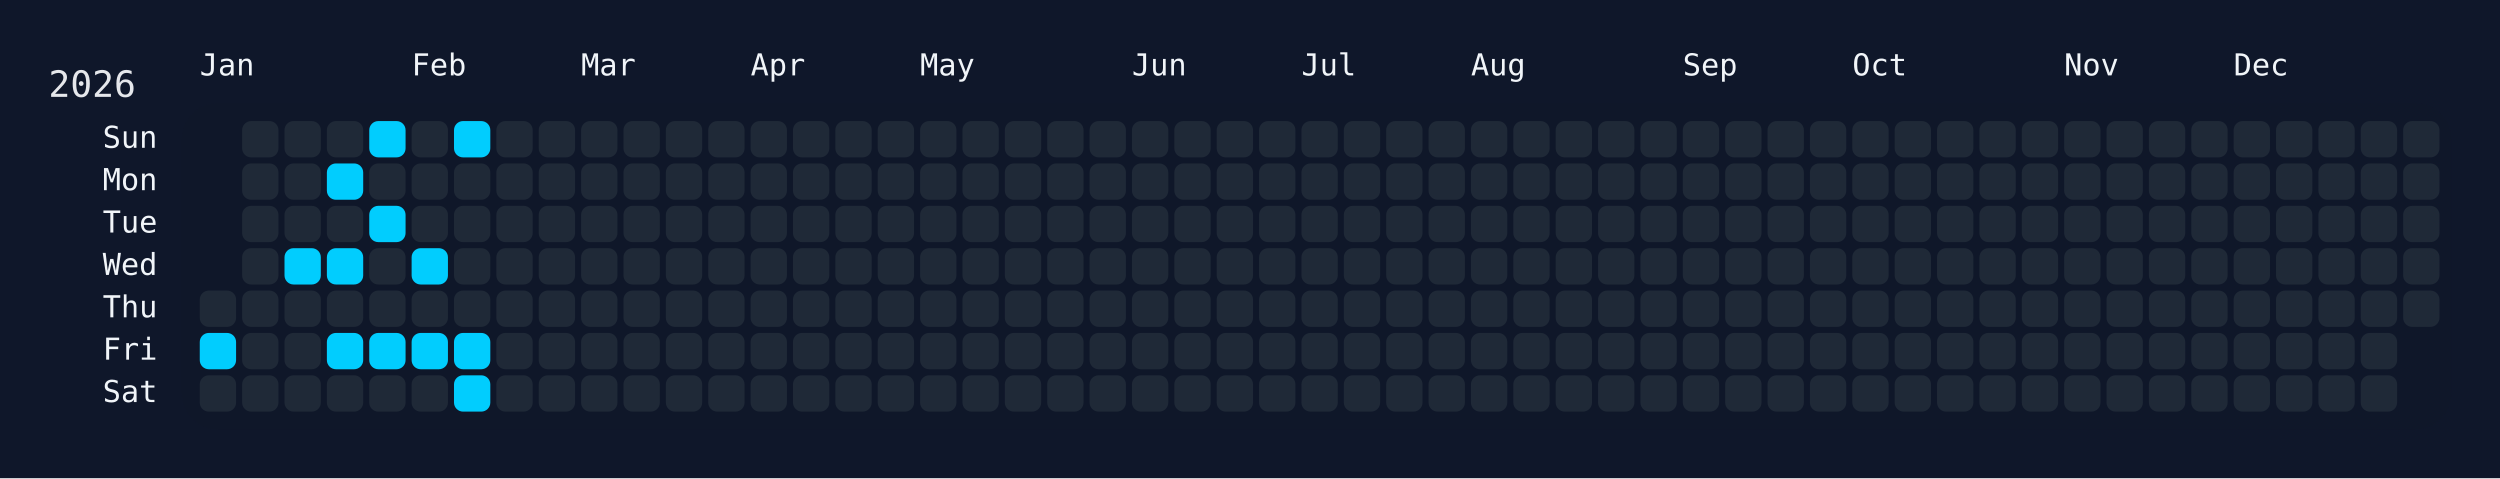
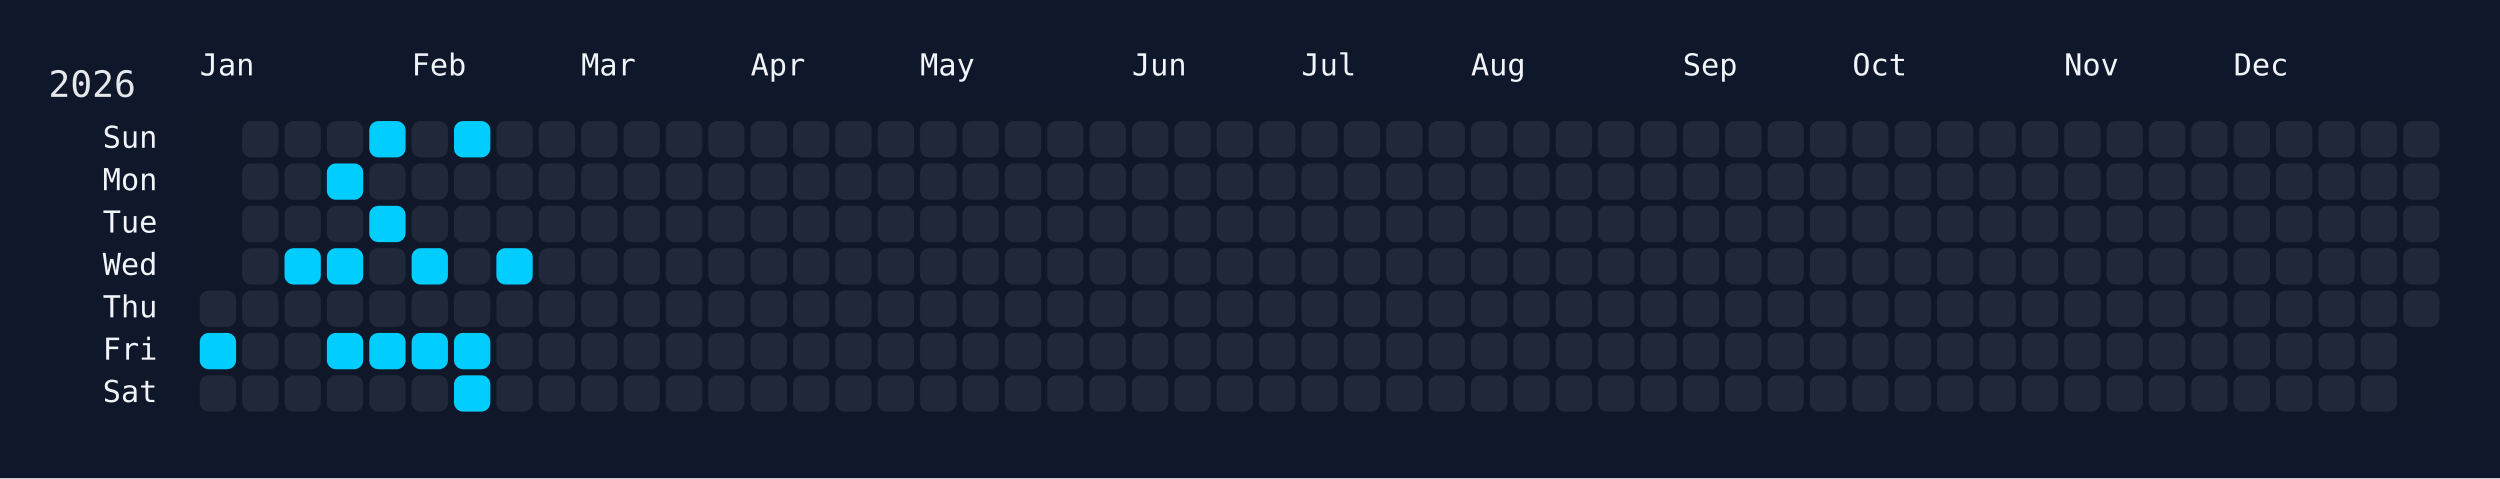
<svg xmlns="http://www.w3.org/2000/svg" width="826" height="158" viewBox="0 0 826 158">
  <rect width="826" height="158" fill="#0f172a" />
  <rect x="60" y="34" width="750" height="108" rx="12" ry="12" fill="rgba(15, 23, 42, 0.8)" />
  <text x="16" y="32" font-size="12" fill="#e5e7eb" font-family="JetBrains Mono, ui-monospace, SFMono-Regular, Menlo, Monaco, Consolas, monospace">2026</text>
  <text x="66" y="18" font-size="10" fill="#f1f5f9" font-family="JetBrains Mono, ui-monospace, SFMono-Regular, Menlo, Monaco, Consolas, monospace" dominant-baseline="hanging">Jan</text>
  <text x="136" y="18" font-size="10" fill="#f1f5f9" font-family="JetBrains Mono, ui-monospace, SFMono-Regular, Menlo, Monaco, Consolas, monospace" dominant-baseline="hanging">Feb</text>
  <text x="192" y="18" font-size="10" fill="#f1f5f9" font-family="JetBrains Mono, ui-monospace, SFMono-Regular, Menlo, Monaco, Consolas, monospace" dominant-baseline="hanging">Mar</text>
  <text x="248" y="18" font-size="10" fill="#f1f5f9" font-family="JetBrains Mono, ui-monospace, SFMono-Regular, Menlo, Monaco, Consolas, monospace" dominant-baseline="hanging">Apr</text>
  <text x="304" y="18" font-size="10" fill="#f1f5f9" font-family="JetBrains Mono, ui-monospace, SFMono-Regular, Menlo, Monaco, Consolas, monospace" dominant-baseline="hanging">May</text>
  <text x="374" y="18" font-size="10" fill="#f1f5f9" font-family="JetBrains Mono, ui-monospace, SFMono-Regular, Menlo, Monaco, Consolas, monospace" dominant-baseline="hanging">Jun</text>
  <text x="430" y="18" font-size="10" fill="#f1f5f9" font-family="JetBrains Mono, ui-monospace, SFMono-Regular, Menlo, Monaco, Consolas, monospace" dominant-baseline="hanging">Jul</text>
  <text x="486" y="18" font-size="10" fill="#f1f5f9" font-family="JetBrains Mono, ui-monospace, SFMono-Regular, Menlo, Monaco, Consolas, monospace" dominant-baseline="hanging">Aug</text>
  <text x="556" y="18" font-size="10" fill="#f1f5f9" font-family="JetBrains Mono, ui-monospace, SFMono-Regular, Menlo, Monaco, Consolas, monospace" dominant-baseline="hanging">Sep</text>
  <text x="612" y="18" font-size="10" fill="#f1f5f9" font-family="JetBrains Mono, ui-monospace, SFMono-Regular, Menlo, Monaco, Consolas, monospace" dominant-baseline="hanging">Oct</text>
  <text x="682" y="18" font-size="10" fill="#f1f5f9" font-family="JetBrains Mono, ui-monospace, SFMono-Regular, Menlo, Monaco, Consolas, monospace" dominant-baseline="hanging">Nov</text>
  <text x="738" y="18" font-size="10" fill="#f1f5f9" font-family="JetBrains Mono, ui-monospace, SFMono-Regular, Menlo, Monaco, Consolas, monospace" dominant-baseline="hanging">Dec</text>
  <text x="52" y="46.0" font-size="10" fill="#f1f5f9" font-family="JetBrains Mono, ui-monospace, SFMono-Regular, Menlo, Monaco, Consolas, monospace" text-anchor="end" dominant-baseline="middle">Sun</text>
  <text x="52" y="60.0" font-size="10" fill="#f1f5f9" font-family="JetBrains Mono, ui-monospace, SFMono-Regular, Menlo, Monaco, Consolas, monospace" text-anchor="end" dominant-baseline="middle">Mon</text>
  <text x="52" y="74.0" font-size="10" fill="#f1f5f9" font-family="JetBrains Mono, ui-monospace, SFMono-Regular, Menlo, Monaco, Consolas, monospace" text-anchor="end" dominant-baseline="middle">Tue</text>
  <text x="52" y="88.0" font-size="10" fill="#f1f5f9" font-family="JetBrains Mono, ui-monospace, SFMono-Regular, Menlo, Monaco, Consolas, monospace" text-anchor="end" dominant-baseline="middle">Wed</text>
  <text x="52" y="102.0" font-size="10" fill="#f1f5f9" font-family="JetBrains Mono, ui-monospace, SFMono-Regular, Menlo, Monaco, Consolas, monospace" text-anchor="end" dominant-baseline="middle">Thu</text>
  <text x="52" y="116.0" font-size="10" fill="#f1f5f9" font-family="JetBrains Mono, ui-monospace, SFMono-Regular, Menlo, Monaco, Consolas, monospace" text-anchor="end" dominant-baseline="middle">Fri</text>
  <text x="52" y="130.0" font-size="10" fill="#f1f5f9" font-family="JetBrains Mono, ui-monospace, SFMono-Regular, Menlo, Monaco, Consolas, monospace" text-anchor="end" dominant-baseline="middle">Sat</text>
  <g transform="translate(66,40)">
    <rect x="0" y="56" width="12" height="12" rx="3" ry="3" fill="#1f2937" data-date="2026-01-01" />
    <rect x="0" y="70" width="12" height="12" rx="3" ry="3" fill="#01cdfe" data-date="2026-01-02" />
    <rect x="0" y="84" width="12" height="12" rx="3" ry="3" fill="#1f2937" data-date="2026-01-03" />
    <rect x="14" y="0" width="12" height="12" rx="3" ry="3" fill="#1f2937" data-date="2026-01-04" />
    <rect x="14" y="14" width="12" height="12" rx="3" ry="3" fill="#1f2937" data-date="2026-01-05" />
    <rect x="14" y="28" width="12" height="12" rx="3" ry="3" fill="#1f2937" data-date="2026-01-06" />
    <rect x="14" y="42" width="12" height="12" rx="3" ry="3" fill="#1f2937" data-date="2026-01-07" />
    <rect x="14" y="56" width="12" height="12" rx="3" ry="3" fill="#1f2937" data-date="2026-01-08" />
    <rect x="14" y="70" width="12" height="12" rx="3" ry="3" fill="#1f2937" data-date="2026-01-09" />
    <rect x="14" y="84" width="12" height="12" rx="3" ry="3" fill="#1f2937" data-date="2026-01-10" />
    <rect x="28" y="0" width="12" height="12" rx="3" ry="3" fill="#1f2937" data-date="2026-01-11" />
    <rect x="28" y="14" width="12" height="12" rx="3" ry="3" fill="#1f2937" data-date="2026-01-12" />
    <rect x="28" y="28" width="12" height="12" rx="3" ry="3" fill="#1f2937" data-date="2026-01-13" />
    <rect x="28" y="42" width="12" height="12" rx="3" ry="3" fill="#01cdfe" data-date="2026-01-14" />
    <rect x="28" y="56" width="12" height="12" rx="3" ry="3" fill="#1f2937" data-date="2026-01-15" />
    <rect x="28" y="70" width="12" height="12" rx="3" ry="3" fill="#1f2937" data-date="2026-01-16" />
    <rect x="28" y="84" width="12" height="12" rx="3" ry="3" fill="#1f2937" data-date="2026-01-17" />
    <rect x="42" y="0" width="12" height="12" rx="3" ry="3" fill="#1f2937" data-date="2026-01-18" />
    <rect x="42" y="14" width="12" height="12" rx="3" ry="3" fill="#01cdfe" data-date="2026-01-19" />
    <rect x="42" y="28" width="12" height="12" rx="3" ry="3" fill="#1f2937" data-date="2026-01-20" />
    <rect x="42" y="42" width="12" height="12" rx="3" ry="3" fill="#01cdfe" data-date="2026-01-21" />
    <rect x="42" y="56" width="12" height="12" rx="3" ry="3" fill="#1f2937" data-date="2026-01-22" />
    <rect x="42" y="70" width="12" height="12" rx="3" ry="3" fill="#01cdfe" data-date="2026-01-23" />
    <rect x="42" y="84" width="12" height="12" rx="3" ry="3" fill="#1f2937" data-date="2026-01-24" />
    <rect x="56" y="0" width="12" height="12" rx="3" ry="3" fill="#01cdfe" data-date="2026-01-25" />
    <rect x="56" y="14" width="12" height="12" rx="3" ry="3" fill="#1f2937" data-date="2026-01-26" />
    <rect x="56" y="28" width="12" height="12" rx="3" ry="3" fill="#01cdfe" data-date="2026-01-27" />
    <rect x="56" y="42" width="12" height="12" rx="3" ry="3" fill="#1f2937" data-date="2026-01-28" />
    <rect x="56" y="56" width="12" height="12" rx="3" ry="3" fill="#1f2937" data-date="2026-01-29" />
    <rect x="56" y="70" width="12" height="12" rx="3" ry="3" fill="#01cdfe" data-date="2026-01-30" />
    <rect x="56" y="84" width="12" height="12" rx="3" ry="3" fill="#1f2937" data-date="2026-01-31" />
    <rect x="70" y="0" width="12" height="12" rx="3" ry="3" fill="#1f2937" data-date="2026-02-01" />
    <rect x="70" y="14" width="12" height="12" rx="3" ry="3" fill="#1f2937" data-date="2026-02-02" />
    <rect x="70" y="28" width="12" height="12" rx="3" ry="3" fill="#1f2937" data-date="2026-02-03" />
    <rect x="70" y="42" width="12" height="12" rx="3" ry="3" fill="#01cdfe" data-date="2026-02-04" />
    <rect x="70" y="56" width="12" height="12" rx="3" ry="3" fill="#1f2937" data-date="2026-02-05" />
    <rect x="70" y="70" width="12" height="12" rx="3" ry="3" fill="#01cdfe" data-date="2026-02-06" />
    <rect x="70" y="84" width="12" height="12" rx="3" ry="3" fill="#1f2937" data-date="2026-02-07" />
    <rect x="84" y="0" width="12" height="12" rx="3" ry="3" fill="#01cdfe" data-date="2026-02-08" />
    <rect x="84" y="14" width="12" height="12" rx="3" ry="3" fill="#1f2937" data-date="2026-02-09" />
    <rect x="84" y="28" width="12" height="12" rx="3" ry="3" fill="#1f2937" data-date="2026-02-10" />
    <rect x="84" y="42" width="12" height="12" rx="3" ry="3" fill="#1f2937" data-date="2026-02-11" />
    <rect x="84" y="56" width="12" height="12" rx="3" ry="3" fill="#1f2937" data-date="2026-02-12" />
    <rect x="84" y="70" width="12" height="12" rx="3" ry="3" fill="#01cdfe" data-date="2026-02-13" />
    <rect x="84" y="84" width="12" height="12" rx="3" ry="3" fill="#01cdfe" data-date="2026-02-14" />
    <rect x="98" y="0" width="12" height="12" rx="3" ry="3" fill="#1f2937" data-date="2026-02-15" />
    <rect x="98" y="14" width="12" height="12" rx="3" ry="3" fill="#1f2937" data-date="2026-02-16" />
    <rect x="98" y="28" width="12" height="12" rx="3" ry="3" fill="#1f2937" data-date="2026-02-17" />
-     <rect x="98" y="42" width="12" height="12" rx="3" ry="3" fill="#1f2937" data-date="2026-02-18" />
+     <rect x="98" y="42" width="12" height="12" rx="3" ry="3" fill="#01cdfe" data-date="2026-02-18" />
    <rect x="98" y="56" width="12" height="12" rx="3" ry="3" fill="#1f2937" data-date="2026-02-19" />
    <rect x="98" y="70" width="12" height="12" rx="3" ry="3" fill="#1f2937" data-date="2026-02-20" />
    <rect x="98" y="84" width="12" height="12" rx="3" ry="3" fill="#1f2937" data-date="2026-02-21" />
    <rect x="112" y="0" width="12" height="12" rx="3" ry="3" fill="#1f2937" data-date="2026-02-22" />
    <rect x="112" y="14" width="12" height="12" rx="3" ry="3" fill="#1f2937" data-date="2026-02-23" />
    <rect x="112" y="28" width="12" height="12" rx="3" ry="3" fill="#1f2937" data-date="2026-02-24" />
    <rect x="112" y="42" width="12" height="12" rx="3" ry="3" fill="#1f2937" data-date="2026-02-25" />
    <rect x="112" y="56" width="12" height="12" rx="3" ry="3" fill="#1f2937" data-date="2026-02-26" />
    <rect x="112" y="70" width="12" height="12" rx="3" ry="3" fill="#1f2937" data-date="2026-02-27" />
    <rect x="112" y="84" width="12" height="12" rx="3" ry="3" fill="#1f2937" data-date="2026-02-28" />
    <rect x="126" y="0" width="12" height="12" rx="3" ry="3" fill="#1f2937" data-date="2026-03-01" />
    <rect x="126" y="14" width="12" height="12" rx="3" ry="3" fill="#1f2937" data-date="2026-03-02" />
    <rect x="126" y="28" width="12" height="12" rx="3" ry="3" fill="#1f2937" data-date="2026-03-03" />
    <rect x="126" y="42" width="12" height="12" rx="3" ry="3" fill="#1f2937" data-date="2026-03-04" />
    <rect x="126" y="56" width="12" height="12" rx="3" ry="3" fill="#1f2937" data-date="2026-03-05" />
    <rect x="126" y="70" width="12" height="12" rx="3" ry="3" fill="#1f2937" data-date="2026-03-06" />
    <rect x="126" y="84" width="12" height="12" rx="3" ry="3" fill="#1f2937" data-date="2026-03-07" />
    <rect x="140" y="0" width="12" height="12" rx="3" ry="3" fill="#1f2937" data-date="2026-03-08" />
    <rect x="140" y="14" width="12" height="12" rx="3" ry="3" fill="#1f2937" data-date="2026-03-09" />
    <rect x="140" y="28" width="12" height="12" rx="3" ry="3" fill="#1f2937" data-date="2026-03-10" />
    <rect x="140" y="42" width="12" height="12" rx="3" ry="3" fill="#1f2937" data-date="2026-03-11" />
    <rect x="140" y="56" width="12" height="12" rx="3" ry="3" fill="#1f2937" data-date="2026-03-12" />
    <rect x="140" y="70" width="12" height="12" rx="3" ry="3" fill="#1f2937" data-date="2026-03-13" />
    <rect x="140" y="84" width="12" height="12" rx="3" ry="3" fill="#1f2937" data-date="2026-03-14" />
    <rect x="154" y="0" width="12" height="12" rx="3" ry="3" fill="#1f2937" data-date="2026-03-15" />
    <rect x="154" y="14" width="12" height="12" rx="3" ry="3" fill="#1f2937" data-date="2026-03-16" />
    <rect x="154" y="28" width="12" height="12" rx="3" ry="3" fill="#1f2937" data-date="2026-03-17" />
    <rect x="154" y="42" width="12" height="12" rx="3" ry="3" fill="#1f2937" data-date="2026-03-18" />
    <rect x="154" y="56" width="12" height="12" rx="3" ry="3" fill="#1f2937" data-date="2026-03-19" />
    <rect x="154" y="70" width="12" height="12" rx="3" ry="3" fill="#1f2937" data-date="2026-03-20" />
    <rect x="154" y="84" width="12" height="12" rx="3" ry="3" fill="#1f2937" data-date="2026-03-21" />
    <rect x="168" y="0" width="12" height="12" rx="3" ry="3" fill="#1f2937" data-date="2026-03-22" />
    <rect x="168" y="14" width="12" height="12" rx="3" ry="3" fill="#1f2937" data-date="2026-03-23" />
    <rect x="168" y="28" width="12" height="12" rx="3" ry="3" fill="#1f2937" data-date="2026-03-24" />
    <rect x="168" y="42" width="12" height="12" rx="3" ry="3" fill="#1f2937" data-date="2026-03-25" />
    <rect x="168" y="56" width="12" height="12" rx="3" ry="3" fill="#1f2937" data-date="2026-03-26" />
    <rect x="168" y="70" width="12" height="12" rx="3" ry="3" fill="#1f2937" data-date="2026-03-27" />
    <rect x="168" y="84" width="12" height="12" rx="3" ry="3" fill="#1f2937" data-date="2026-03-28" />
    <rect x="182" y="0" width="12" height="12" rx="3" ry="3" fill="#1f2937" data-date="2026-03-29" />
    <rect x="182" y="14" width="12" height="12" rx="3" ry="3" fill="#1f2937" data-date="2026-03-30" />
    <rect x="182" y="28" width="12" height="12" rx="3" ry="3" fill="#1f2937" data-date="2026-03-31" />
    <rect x="182" y="42" width="12" height="12" rx="3" ry="3" fill="#1f2937" data-date="2026-04-01" />
    <rect x="182" y="56" width="12" height="12" rx="3" ry="3" fill="#1f2937" data-date="2026-04-02" />
    <rect x="182" y="70" width="12" height="12" rx="3" ry="3" fill="#1f2937" data-date="2026-04-03" />
    <rect x="182" y="84" width="12" height="12" rx="3" ry="3" fill="#1f2937" data-date="2026-04-04" />
    <rect x="196" y="0" width="12" height="12" rx="3" ry="3" fill="#1f2937" data-date="2026-04-05" />
    <rect x="196" y="14" width="12" height="12" rx="3" ry="3" fill="#1f2937" data-date="2026-04-06" />
    <rect x="196" y="28" width="12" height="12" rx="3" ry="3" fill="#1f2937" data-date="2026-04-07" />
    <rect x="196" y="42" width="12" height="12" rx="3" ry="3" fill="#1f2937" data-date="2026-04-08" />
    <rect x="196" y="56" width="12" height="12" rx="3" ry="3" fill="#1f2937" data-date="2026-04-09" />
    <rect x="196" y="70" width="12" height="12" rx="3" ry="3" fill="#1f2937" data-date="2026-04-10" />
    <rect x="196" y="84" width="12" height="12" rx="3" ry="3" fill="#1f2937" data-date="2026-04-11" />
    <rect x="210" y="0" width="12" height="12" rx="3" ry="3" fill="#1f2937" data-date="2026-04-12" />
    <rect x="210" y="14" width="12" height="12" rx="3" ry="3" fill="#1f2937" data-date="2026-04-13" />
    <rect x="210" y="28" width="12" height="12" rx="3" ry="3" fill="#1f2937" data-date="2026-04-14" />
    <rect x="210" y="42" width="12" height="12" rx="3" ry="3" fill="#1f2937" data-date="2026-04-15" />
    <rect x="210" y="56" width="12" height="12" rx="3" ry="3" fill="#1f2937" data-date="2026-04-16" />
    <rect x="210" y="70" width="12" height="12" rx="3" ry="3" fill="#1f2937" data-date="2026-04-17" />
    <rect x="210" y="84" width="12" height="12" rx="3" ry="3" fill="#1f2937" data-date="2026-04-18" />
    <rect x="224" y="0" width="12" height="12" rx="3" ry="3" fill="#1f2937" data-date="2026-04-19" />
    <rect x="224" y="14" width="12" height="12" rx="3" ry="3" fill="#1f2937" data-date="2026-04-20" />
    <rect x="224" y="28" width="12" height="12" rx="3" ry="3" fill="#1f2937" data-date="2026-04-21" />
    <rect x="224" y="42" width="12" height="12" rx="3" ry="3" fill="#1f2937" data-date="2026-04-22" />
    <rect x="224" y="56" width="12" height="12" rx="3" ry="3" fill="#1f2937" data-date="2026-04-23" />
    <rect x="224" y="70" width="12" height="12" rx="3" ry="3" fill="#1f2937" data-date="2026-04-24" />
    <rect x="224" y="84" width="12" height="12" rx="3" ry="3" fill="#1f2937" data-date="2026-04-25" />
    <rect x="238" y="0" width="12" height="12" rx="3" ry="3" fill="#1f2937" data-date="2026-04-26" />
    <rect x="238" y="14" width="12" height="12" rx="3" ry="3" fill="#1f2937" data-date="2026-04-27" />
    <rect x="238" y="28" width="12" height="12" rx="3" ry="3" fill="#1f2937" data-date="2026-04-28" />
    <rect x="238" y="42" width="12" height="12" rx="3" ry="3" fill="#1f2937" data-date="2026-04-29" />
    <rect x="238" y="56" width="12" height="12" rx="3" ry="3" fill="#1f2937" data-date="2026-04-30" />
    <rect x="238" y="70" width="12" height="12" rx="3" ry="3" fill="#1f2937" data-date="2026-05-01" />
    <rect x="238" y="84" width="12" height="12" rx="3" ry="3" fill="#1f2937" data-date="2026-05-02" />
    <rect x="252" y="0" width="12" height="12" rx="3" ry="3" fill="#1f2937" data-date="2026-05-03" />
    <rect x="252" y="14" width="12" height="12" rx="3" ry="3" fill="#1f2937" data-date="2026-05-04" />
    <rect x="252" y="28" width="12" height="12" rx="3" ry="3" fill="#1f2937" data-date="2026-05-05" />
    <rect x="252" y="42" width="12" height="12" rx="3" ry="3" fill="#1f2937" data-date="2026-05-06" />
    <rect x="252" y="56" width="12" height="12" rx="3" ry="3" fill="#1f2937" data-date="2026-05-07" />
    <rect x="252" y="70" width="12" height="12" rx="3" ry="3" fill="#1f2937" data-date="2026-05-08" />
    <rect x="252" y="84" width="12" height="12" rx="3" ry="3" fill="#1f2937" data-date="2026-05-09" />
    <rect x="266" y="0" width="12" height="12" rx="3" ry="3" fill="#1f2937" data-date="2026-05-10" />
    <rect x="266" y="14" width="12" height="12" rx="3" ry="3" fill="#1f2937" data-date="2026-05-11" />
    <rect x="266" y="28" width="12" height="12" rx="3" ry="3" fill="#1f2937" data-date="2026-05-12" />
    <rect x="266" y="42" width="12" height="12" rx="3" ry="3" fill="#1f2937" data-date="2026-05-13" />
    <rect x="266" y="56" width="12" height="12" rx="3" ry="3" fill="#1f2937" data-date="2026-05-14" />
    <rect x="266" y="70" width="12" height="12" rx="3" ry="3" fill="#1f2937" data-date="2026-05-15" />
    <rect x="266" y="84" width="12" height="12" rx="3" ry="3" fill="#1f2937" data-date="2026-05-16" />
    <rect x="280" y="0" width="12" height="12" rx="3" ry="3" fill="#1f2937" data-date="2026-05-17" />
    <rect x="280" y="14" width="12" height="12" rx="3" ry="3" fill="#1f2937" data-date="2026-05-18" />
    <rect x="280" y="28" width="12" height="12" rx="3" ry="3" fill="#1f2937" data-date="2026-05-19" />
    <rect x="280" y="42" width="12" height="12" rx="3" ry="3" fill="#1f2937" data-date="2026-05-20" />
    <rect x="280" y="56" width="12" height="12" rx="3" ry="3" fill="#1f2937" data-date="2026-05-21" />
    <rect x="280" y="70" width="12" height="12" rx="3" ry="3" fill="#1f2937" data-date="2026-05-22" />
    <rect x="280" y="84" width="12" height="12" rx="3" ry="3" fill="#1f2937" data-date="2026-05-23" />
    <rect x="294" y="0" width="12" height="12" rx="3" ry="3" fill="#1f2937" data-date="2026-05-24" />
    <rect x="294" y="14" width="12" height="12" rx="3" ry="3" fill="#1f2937" data-date="2026-05-25" />
    <rect x="294" y="28" width="12" height="12" rx="3" ry="3" fill="#1f2937" data-date="2026-05-26" />
    <rect x="294" y="42" width="12" height="12" rx="3" ry="3" fill="#1f2937" data-date="2026-05-27" />
    <rect x="294" y="56" width="12" height="12" rx="3" ry="3" fill="#1f2937" data-date="2026-05-28" />
    <rect x="294" y="70" width="12" height="12" rx="3" ry="3" fill="#1f2937" data-date="2026-05-29" />
    <rect x="294" y="84" width="12" height="12" rx="3" ry="3" fill="#1f2937" data-date="2026-05-30" />
    <rect x="308" y="0" width="12" height="12" rx="3" ry="3" fill="#1f2937" data-date="2026-05-31" />
    <rect x="308" y="14" width="12" height="12" rx="3" ry="3" fill="#1f2937" data-date="2026-06-01" />
    <rect x="308" y="28" width="12" height="12" rx="3" ry="3" fill="#1f2937" data-date="2026-06-02" />
    <rect x="308" y="42" width="12" height="12" rx="3" ry="3" fill="#1f2937" data-date="2026-06-03" />
    <rect x="308" y="56" width="12" height="12" rx="3" ry="3" fill="#1f2937" data-date="2026-06-04" />
    <rect x="308" y="70" width="12" height="12" rx="3" ry="3" fill="#1f2937" data-date="2026-06-05" />
    <rect x="308" y="84" width="12" height="12" rx="3" ry="3" fill="#1f2937" data-date="2026-06-06" />
    <rect x="322" y="0" width="12" height="12" rx="3" ry="3" fill="#1f2937" data-date="2026-06-07" />
    <rect x="322" y="14" width="12" height="12" rx="3" ry="3" fill="#1f2937" data-date="2026-06-08" />
    <rect x="322" y="28" width="12" height="12" rx="3" ry="3" fill="#1f2937" data-date="2026-06-09" />
    <rect x="322" y="42" width="12" height="12" rx="3" ry="3" fill="#1f2937" data-date="2026-06-10" />
    <rect x="322" y="56" width="12" height="12" rx="3" ry="3" fill="#1f2937" data-date="2026-06-11" />
    <rect x="322" y="70" width="12" height="12" rx="3" ry="3" fill="#1f2937" data-date="2026-06-12" />
    <rect x="322" y="84" width="12" height="12" rx="3" ry="3" fill="#1f2937" data-date="2026-06-13" />
    <rect x="336" y="0" width="12" height="12" rx="3" ry="3" fill="#1f2937" data-date="2026-06-14" />
    <rect x="336" y="14" width="12" height="12" rx="3" ry="3" fill="#1f2937" data-date="2026-06-15" />
    <rect x="336" y="28" width="12" height="12" rx="3" ry="3" fill="#1f2937" data-date="2026-06-16" />
    <rect x="336" y="42" width="12" height="12" rx="3" ry="3" fill="#1f2937" data-date="2026-06-17" />
    <rect x="336" y="56" width="12" height="12" rx="3" ry="3" fill="#1f2937" data-date="2026-06-18" />
    <rect x="336" y="70" width="12" height="12" rx="3" ry="3" fill="#1f2937" data-date="2026-06-19" />
    <rect x="336" y="84" width="12" height="12" rx="3" ry="3" fill="#1f2937" data-date="2026-06-20" />
    <rect x="350" y="0" width="12" height="12" rx="3" ry="3" fill="#1f2937" data-date="2026-06-21" />
    <rect x="350" y="14" width="12" height="12" rx="3" ry="3" fill="#1f2937" data-date="2026-06-22" />
    <rect x="350" y="28" width="12" height="12" rx="3" ry="3" fill="#1f2937" data-date="2026-06-23" />
    <rect x="350" y="42" width="12" height="12" rx="3" ry="3" fill="#1f2937" data-date="2026-06-24" />
    <rect x="350" y="56" width="12" height="12" rx="3" ry="3" fill="#1f2937" data-date="2026-06-25" />
    <rect x="350" y="70" width="12" height="12" rx="3" ry="3" fill="#1f2937" data-date="2026-06-26" />
    <rect x="350" y="84" width="12" height="12" rx="3" ry="3" fill="#1f2937" data-date="2026-06-27" />
    <rect x="364" y="0" width="12" height="12" rx="3" ry="3" fill="#1f2937" data-date="2026-06-28" />
    <rect x="364" y="14" width="12" height="12" rx="3" ry="3" fill="#1f2937" data-date="2026-06-29" />
    <rect x="364" y="28" width="12" height="12" rx="3" ry="3" fill="#1f2937" data-date="2026-06-30" />
    <rect x="364" y="42" width="12" height="12" rx="3" ry="3" fill="#1f2937" data-date="2026-07-01" />
    <rect x="364" y="56" width="12" height="12" rx="3" ry="3" fill="#1f2937" data-date="2026-07-02" />
    <rect x="364" y="70" width="12" height="12" rx="3" ry="3" fill="#1f2937" data-date="2026-07-03" />
    <rect x="364" y="84" width="12" height="12" rx="3" ry="3" fill="#1f2937" data-date="2026-07-04" />
    <rect x="378" y="0" width="12" height="12" rx="3" ry="3" fill="#1f2937" data-date="2026-07-05" />
    <rect x="378" y="14" width="12" height="12" rx="3" ry="3" fill="#1f2937" data-date="2026-07-06" />
    <rect x="378" y="28" width="12" height="12" rx="3" ry="3" fill="#1f2937" data-date="2026-07-07" />
    <rect x="378" y="42" width="12" height="12" rx="3" ry="3" fill="#1f2937" data-date="2026-07-08" />
    <rect x="378" y="56" width="12" height="12" rx="3" ry="3" fill="#1f2937" data-date="2026-07-09" />
    <rect x="378" y="70" width="12" height="12" rx="3" ry="3" fill="#1f2937" data-date="2026-07-10" />
    <rect x="378" y="84" width="12" height="12" rx="3" ry="3" fill="#1f2937" data-date="2026-07-11" />
    <rect x="392" y="0" width="12" height="12" rx="3" ry="3" fill="#1f2937" data-date="2026-07-12" />
    <rect x="392" y="14" width="12" height="12" rx="3" ry="3" fill="#1f2937" data-date="2026-07-13" />
    <rect x="392" y="28" width="12" height="12" rx="3" ry="3" fill="#1f2937" data-date="2026-07-14" />
    <rect x="392" y="42" width="12" height="12" rx="3" ry="3" fill="#1f2937" data-date="2026-07-15" />
    <rect x="392" y="56" width="12" height="12" rx="3" ry="3" fill="#1f2937" data-date="2026-07-16" />
    <rect x="392" y="70" width="12" height="12" rx="3" ry="3" fill="#1f2937" data-date="2026-07-17" />
    <rect x="392" y="84" width="12" height="12" rx="3" ry="3" fill="#1f2937" data-date="2026-07-18" />
    <rect x="406" y="0" width="12" height="12" rx="3" ry="3" fill="#1f2937" data-date="2026-07-19" />
    <rect x="406" y="14" width="12" height="12" rx="3" ry="3" fill="#1f2937" data-date="2026-07-20" />
    <rect x="406" y="28" width="12" height="12" rx="3" ry="3" fill="#1f2937" data-date="2026-07-21" />
    <rect x="406" y="42" width="12" height="12" rx="3" ry="3" fill="#1f2937" data-date="2026-07-22" />
    <rect x="406" y="56" width="12" height="12" rx="3" ry="3" fill="#1f2937" data-date="2026-07-23" />
    <rect x="406" y="70" width="12" height="12" rx="3" ry="3" fill="#1f2937" data-date="2026-07-24" />
    <rect x="406" y="84" width="12" height="12" rx="3" ry="3" fill="#1f2937" data-date="2026-07-25" />
    <rect x="420" y="0" width="12" height="12" rx="3" ry="3" fill="#1f2937" data-date="2026-07-26" />
    <rect x="420" y="14" width="12" height="12" rx="3" ry="3" fill="#1f2937" data-date="2026-07-27" />
    <rect x="420" y="28" width="12" height="12" rx="3" ry="3" fill="#1f2937" data-date="2026-07-28" />
    <rect x="420" y="42" width="12" height="12" rx="3" ry="3" fill="#1f2937" data-date="2026-07-29" />
    <rect x="420" y="56" width="12" height="12" rx="3" ry="3" fill="#1f2937" data-date="2026-07-30" />
    <rect x="420" y="70" width="12" height="12" rx="3" ry="3" fill="#1f2937" data-date="2026-07-31" />
    <rect x="420" y="84" width="12" height="12" rx="3" ry="3" fill="#1f2937" data-date="2026-08-01" />
    <rect x="434" y="0" width="12" height="12" rx="3" ry="3" fill="#1f2937" data-date="2026-08-02" />
    <rect x="434" y="14" width="12" height="12" rx="3" ry="3" fill="#1f2937" data-date="2026-08-03" />
    <rect x="434" y="28" width="12" height="12" rx="3" ry="3" fill="#1f2937" data-date="2026-08-04" />
    <rect x="434" y="42" width="12" height="12" rx="3" ry="3" fill="#1f2937" data-date="2026-08-05" />
    <rect x="434" y="56" width="12" height="12" rx="3" ry="3" fill="#1f2937" data-date="2026-08-06" />
    <rect x="434" y="70" width="12" height="12" rx="3" ry="3" fill="#1f2937" data-date="2026-08-07" />
    <rect x="434" y="84" width="12" height="12" rx="3" ry="3" fill="#1f2937" data-date="2026-08-08" />
    <rect x="448" y="0" width="12" height="12" rx="3" ry="3" fill="#1f2937" data-date="2026-08-09" />
    <rect x="448" y="14" width="12" height="12" rx="3" ry="3" fill="#1f2937" data-date="2026-08-10" />
    <rect x="448" y="28" width="12" height="12" rx="3" ry="3" fill="#1f2937" data-date="2026-08-11" />
    <rect x="448" y="42" width="12" height="12" rx="3" ry="3" fill="#1f2937" data-date="2026-08-12" />
    <rect x="448" y="56" width="12" height="12" rx="3" ry="3" fill="#1f2937" data-date="2026-08-13" />
    <rect x="448" y="70" width="12" height="12" rx="3" ry="3" fill="#1f2937" data-date="2026-08-14" />
    <rect x="448" y="84" width="12" height="12" rx="3" ry="3" fill="#1f2937" data-date="2026-08-15" />
    <rect x="462" y="0" width="12" height="12" rx="3" ry="3" fill="#1f2937" data-date="2026-08-16" />
    <rect x="462" y="14" width="12" height="12" rx="3" ry="3" fill="#1f2937" data-date="2026-08-17" />
    <rect x="462" y="28" width="12" height="12" rx="3" ry="3" fill="#1f2937" data-date="2026-08-18" />
    <rect x="462" y="42" width="12" height="12" rx="3" ry="3" fill="#1f2937" data-date="2026-08-19" />
    <rect x="462" y="56" width="12" height="12" rx="3" ry="3" fill="#1f2937" data-date="2026-08-20" />
    <rect x="462" y="70" width="12" height="12" rx="3" ry="3" fill="#1f2937" data-date="2026-08-21" />
    <rect x="462" y="84" width="12" height="12" rx="3" ry="3" fill="#1f2937" data-date="2026-08-22" />
    <rect x="476" y="0" width="12" height="12" rx="3" ry="3" fill="#1f2937" data-date="2026-08-23" />
    <rect x="476" y="14" width="12" height="12" rx="3" ry="3" fill="#1f2937" data-date="2026-08-24" />
    <rect x="476" y="28" width="12" height="12" rx="3" ry="3" fill="#1f2937" data-date="2026-08-25" />
    <rect x="476" y="42" width="12" height="12" rx="3" ry="3" fill="#1f2937" data-date="2026-08-26" />
    <rect x="476" y="56" width="12" height="12" rx="3" ry="3" fill="#1f2937" data-date="2026-08-27" />
    <rect x="476" y="70" width="12" height="12" rx="3" ry="3" fill="#1f2937" data-date="2026-08-28" />
    <rect x="476" y="84" width="12" height="12" rx="3" ry="3" fill="#1f2937" data-date="2026-08-29" />
    <rect x="490" y="0" width="12" height="12" rx="3" ry="3" fill="#1f2937" data-date="2026-08-30" />
    <rect x="490" y="14" width="12" height="12" rx="3" ry="3" fill="#1f2937" data-date="2026-08-31" />
    <rect x="490" y="28" width="12" height="12" rx="3" ry="3" fill="#1f2937" data-date="2026-09-01" />
    <rect x="490" y="42" width="12" height="12" rx="3" ry="3" fill="#1f2937" data-date="2026-09-02" />
    <rect x="490" y="56" width="12" height="12" rx="3" ry="3" fill="#1f2937" data-date="2026-09-03" />
    <rect x="490" y="70" width="12" height="12" rx="3" ry="3" fill="#1f2937" data-date="2026-09-04" />
    <rect x="490" y="84" width="12" height="12" rx="3" ry="3" fill="#1f2937" data-date="2026-09-05" />
    <rect x="504" y="0" width="12" height="12" rx="3" ry="3" fill="#1f2937" data-date="2026-09-06" />
    <rect x="504" y="14" width="12" height="12" rx="3" ry="3" fill="#1f2937" data-date="2026-09-07" />
    <rect x="504" y="28" width="12" height="12" rx="3" ry="3" fill="#1f2937" data-date="2026-09-08" />
    <rect x="504" y="42" width="12" height="12" rx="3" ry="3" fill="#1f2937" data-date="2026-09-09" />
    <rect x="504" y="56" width="12" height="12" rx="3" ry="3" fill="#1f2937" data-date="2026-09-10" />
    <rect x="504" y="70" width="12" height="12" rx="3" ry="3" fill="#1f2937" data-date="2026-09-11" />
    <rect x="504" y="84" width="12" height="12" rx="3" ry="3" fill="#1f2937" data-date="2026-09-12" />
    <rect x="518" y="0" width="12" height="12" rx="3" ry="3" fill="#1f2937" data-date="2026-09-13" />
    <rect x="518" y="14" width="12" height="12" rx="3" ry="3" fill="#1f2937" data-date="2026-09-14" />
    <rect x="518" y="28" width="12" height="12" rx="3" ry="3" fill="#1f2937" data-date="2026-09-15" />
    <rect x="518" y="42" width="12" height="12" rx="3" ry="3" fill="#1f2937" data-date="2026-09-16" />
    <rect x="518" y="56" width="12" height="12" rx="3" ry="3" fill="#1f2937" data-date="2026-09-17" />
    <rect x="518" y="70" width="12" height="12" rx="3" ry="3" fill="#1f2937" data-date="2026-09-18" />
    <rect x="518" y="84" width="12" height="12" rx="3" ry="3" fill="#1f2937" data-date="2026-09-19" />
    <rect x="532" y="0" width="12" height="12" rx="3" ry="3" fill="#1f2937" data-date="2026-09-20" />
    <rect x="532" y="14" width="12" height="12" rx="3" ry="3" fill="#1f2937" data-date="2026-09-21" />
    <rect x="532" y="28" width="12" height="12" rx="3" ry="3" fill="#1f2937" data-date="2026-09-22" />
    <rect x="532" y="42" width="12" height="12" rx="3" ry="3" fill="#1f2937" data-date="2026-09-23" />
    <rect x="532" y="56" width="12" height="12" rx="3" ry="3" fill="#1f2937" data-date="2026-09-24" />
    <rect x="532" y="70" width="12" height="12" rx="3" ry="3" fill="#1f2937" data-date="2026-09-25" />
    <rect x="532" y="84" width="12" height="12" rx="3" ry="3" fill="#1f2937" data-date="2026-09-26" />
    <rect x="546" y="0" width="12" height="12" rx="3" ry="3" fill="#1f2937" data-date="2026-09-27" />
    <rect x="546" y="14" width="12" height="12" rx="3" ry="3" fill="#1f2937" data-date="2026-09-28" />
    <rect x="546" y="28" width="12" height="12" rx="3" ry="3" fill="#1f2937" data-date="2026-09-29" />
    <rect x="546" y="42" width="12" height="12" rx="3" ry="3" fill="#1f2937" data-date="2026-09-30" />
    <rect x="546" y="56" width="12" height="12" rx="3" ry="3" fill="#1f2937" data-date="2026-10-01" />
    <rect x="546" y="70" width="12" height="12" rx="3" ry="3" fill="#1f2937" data-date="2026-10-02" />
    <rect x="546" y="84" width="12" height="12" rx="3" ry="3" fill="#1f2937" data-date="2026-10-03" />
    <rect x="560" y="0" width="12" height="12" rx="3" ry="3" fill="#1f2937" data-date="2026-10-04" />
    <rect x="560" y="14" width="12" height="12" rx="3" ry="3" fill="#1f2937" data-date="2026-10-05" />
    <rect x="560" y="28" width="12" height="12" rx="3" ry="3" fill="#1f2937" data-date="2026-10-06" />
    <rect x="560" y="42" width="12" height="12" rx="3" ry="3" fill="#1f2937" data-date="2026-10-07" />
    <rect x="560" y="56" width="12" height="12" rx="3" ry="3" fill="#1f2937" data-date="2026-10-08" />
    <rect x="560" y="70" width="12" height="12" rx="3" ry="3" fill="#1f2937" data-date="2026-10-09" />
    <rect x="560" y="84" width="12" height="12" rx="3" ry="3" fill="#1f2937" data-date="2026-10-10" />
    <rect x="574" y="0" width="12" height="12" rx="3" ry="3" fill="#1f2937" data-date="2026-10-11" />
    <rect x="574" y="14" width="12" height="12" rx="3" ry="3" fill="#1f2937" data-date="2026-10-12" />
    <rect x="574" y="28" width="12" height="12" rx="3" ry="3" fill="#1f2937" data-date="2026-10-13" />
    <rect x="574" y="42" width="12" height="12" rx="3" ry="3" fill="#1f2937" data-date="2026-10-14" />
    <rect x="574" y="56" width="12" height="12" rx="3" ry="3" fill="#1f2937" data-date="2026-10-15" />
    <rect x="574" y="70" width="12" height="12" rx="3" ry="3" fill="#1f2937" data-date="2026-10-16" />
    <rect x="574" y="84" width="12" height="12" rx="3" ry="3" fill="#1f2937" data-date="2026-10-17" />
    <rect x="588" y="0" width="12" height="12" rx="3" ry="3" fill="#1f2937" data-date="2026-10-18" />
    <rect x="588" y="14" width="12" height="12" rx="3" ry="3" fill="#1f2937" data-date="2026-10-19" />
    <rect x="588" y="28" width="12" height="12" rx="3" ry="3" fill="#1f2937" data-date="2026-10-20" />
    <rect x="588" y="42" width="12" height="12" rx="3" ry="3" fill="#1f2937" data-date="2026-10-21" />
    <rect x="588" y="56" width="12" height="12" rx="3" ry="3" fill="#1f2937" data-date="2026-10-22" />
    <rect x="588" y="70" width="12" height="12" rx="3" ry="3" fill="#1f2937" data-date="2026-10-23" />
    <rect x="588" y="84" width="12" height="12" rx="3" ry="3" fill="#1f2937" data-date="2026-10-24" />
    <rect x="602" y="0" width="12" height="12" rx="3" ry="3" fill="#1f2937" data-date="2026-10-25" />
    <rect x="602" y="14" width="12" height="12" rx="3" ry="3" fill="#1f2937" data-date="2026-10-26" />
    <rect x="602" y="28" width="12" height="12" rx="3" ry="3" fill="#1f2937" data-date="2026-10-27" />
    <rect x="602" y="42" width="12" height="12" rx="3" ry="3" fill="#1f2937" data-date="2026-10-28" />
    <rect x="602" y="56" width="12" height="12" rx="3" ry="3" fill="#1f2937" data-date="2026-10-29" />
    <rect x="602" y="70" width="12" height="12" rx="3" ry="3" fill="#1f2937" data-date="2026-10-30" />
    <rect x="602" y="84" width="12" height="12" rx="3" ry="3" fill="#1f2937" data-date="2026-10-31" />
    <rect x="616" y="0" width="12" height="12" rx="3" ry="3" fill="#1f2937" data-date="2026-11-01" />
    <rect x="616" y="14" width="12" height="12" rx="3" ry="3" fill="#1f2937" data-date="2026-11-02" />
    <rect x="616" y="28" width="12" height="12" rx="3" ry="3" fill="#1f2937" data-date="2026-11-03" />
    <rect x="616" y="42" width="12" height="12" rx="3" ry="3" fill="#1f2937" data-date="2026-11-04" />
    <rect x="616" y="56" width="12" height="12" rx="3" ry="3" fill="#1f2937" data-date="2026-11-05" />
    <rect x="616" y="70" width="12" height="12" rx="3" ry="3" fill="#1f2937" data-date="2026-11-06" />
    <rect x="616" y="84" width="12" height="12" rx="3" ry="3" fill="#1f2937" data-date="2026-11-07" />
    <rect x="630" y="0" width="12" height="12" rx="3" ry="3" fill="#1f2937" data-date="2026-11-08" />
    <rect x="630" y="14" width="12" height="12" rx="3" ry="3" fill="#1f2937" data-date="2026-11-09" />
    <rect x="630" y="28" width="12" height="12" rx="3" ry="3" fill="#1f2937" data-date="2026-11-10" />
    <rect x="630" y="42" width="12" height="12" rx="3" ry="3" fill="#1f2937" data-date="2026-11-11" />
    <rect x="630" y="56" width="12" height="12" rx="3" ry="3" fill="#1f2937" data-date="2026-11-12" />
    <rect x="630" y="70" width="12" height="12" rx="3" ry="3" fill="#1f2937" data-date="2026-11-13" />
    <rect x="630" y="84" width="12" height="12" rx="3" ry="3" fill="#1f2937" data-date="2026-11-14" />
    <rect x="644" y="0" width="12" height="12" rx="3" ry="3" fill="#1f2937" data-date="2026-11-15" />
    <rect x="644" y="14" width="12" height="12" rx="3" ry="3" fill="#1f2937" data-date="2026-11-16" />
    <rect x="644" y="28" width="12" height="12" rx="3" ry="3" fill="#1f2937" data-date="2026-11-17" />
    <rect x="644" y="42" width="12" height="12" rx="3" ry="3" fill="#1f2937" data-date="2026-11-18" />
    <rect x="644" y="56" width="12" height="12" rx="3" ry="3" fill="#1f2937" data-date="2026-11-19" />
    <rect x="644" y="70" width="12" height="12" rx="3" ry="3" fill="#1f2937" data-date="2026-11-20" />
    <rect x="644" y="84" width="12" height="12" rx="3" ry="3" fill="#1f2937" data-date="2026-11-21" />
    <rect x="658" y="0" width="12" height="12" rx="3" ry="3" fill="#1f2937" data-date="2026-11-22" />
    <rect x="658" y="14" width="12" height="12" rx="3" ry="3" fill="#1f2937" data-date="2026-11-23" />
    <rect x="658" y="28" width="12" height="12" rx="3" ry="3" fill="#1f2937" data-date="2026-11-24" />
    <rect x="658" y="42" width="12" height="12" rx="3" ry="3" fill="#1f2937" data-date="2026-11-25" />
    <rect x="658" y="56" width="12" height="12" rx="3" ry="3" fill="#1f2937" data-date="2026-11-26" />
    <rect x="658" y="70" width="12" height="12" rx="3" ry="3" fill="#1f2937" data-date="2026-11-27" />
    <rect x="658" y="84" width="12" height="12" rx="3" ry="3" fill="#1f2937" data-date="2026-11-28" />
    <rect x="672" y="0" width="12" height="12" rx="3" ry="3" fill="#1f2937" data-date="2026-11-29" />
    <rect x="672" y="14" width="12" height="12" rx="3" ry="3" fill="#1f2937" data-date="2026-11-30" />
    <rect x="672" y="28" width="12" height="12" rx="3" ry="3" fill="#1f2937" data-date="2026-12-01" />
    <rect x="672" y="42" width="12" height="12" rx="3" ry="3" fill="#1f2937" data-date="2026-12-02" />
    <rect x="672" y="56" width="12" height="12" rx="3" ry="3" fill="#1f2937" data-date="2026-12-03" />
    <rect x="672" y="70" width="12" height="12" rx="3" ry="3" fill="#1f2937" data-date="2026-12-04" />
    <rect x="672" y="84" width="12" height="12" rx="3" ry="3" fill="#1f2937" data-date="2026-12-05" />
    <rect x="686" y="0" width="12" height="12" rx="3" ry="3" fill="#1f2937" data-date="2026-12-06" />
    <rect x="686" y="14" width="12" height="12" rx="3" ry="3" fill="#1f2937" data-date="2026-12-07" />
    <rect x="686" y="28" width="12" height="12" rx="3" ry="3" fill="#1f2937" data-date="2026-12-08" />
    <rect x="686" y="42" width="12" height="12" rx="3" ry="3" fill="#1f2937" data-date="2026-12-09" />
    <rect x="686" y="56" width="12" height="12" rx="3" ry="3" fill="#1f2937" data-date="2026-12-10" />
    <rect x="686" y="70" width="12" height="12" rx="3" ry="3" fill="#1f2937" data-date="2026-12-11" />
    <rect x="686" y="84" width="12" height="12" rx="3" ry="3" fill="#1f2937" data-date="2026-12-12" />
    <rect x="700" y="0" width="12" height="12" rx="3" ry="3" fill="#1f2937" data-date="2026-12-13" />
    <rect x="700" y="14" width="12" height="12" rx="3" ry="3" fill="#1f2937" data-date="2026-12-14" />
    <rect x="700" y="28" width="12" height="12" rx="3" ry="3" fill="#1f2937" data-date="2026-12-15" />
    <rect x="700" y="42" width="12" height="12" rx="3" ry="3" fill="#1f2937" data-date="2026-12-16" />
    <rect x="700" y="56" width="12" height="12" rx="3" ry="3" fill="#1f2937" data-date="2026-12-17" />
    <rect x="700" y="70" width="12" height="12" rx="3" ry="3" fill="#1f2937" data-date="2026-12-18" />
    <rect x="700" y="84" width="12" height="12" rx="3" ry="3" fill="#1f2937" data-date="2026-12-19" />
    <rect x="714" y="0" width="12" height="12" rx="3" ry="3" fill="#1f2937" data-date="2026-12-20" />
    <rect x="714" y="14" width="12" height="12" rx="3" ry="3" fill="#1f2937" data-date="2026-12-21" />
    <rect x="714" y="28" width="12" height="12" rx="3" ry="3" fill="#1f2937" data-date="2026-12-22" />
    <rect x="714" y="42" width="12" height="12" rx="3" ry="3" fill="#1f2937" data-date="2026-12-23" />
    <rect x="714" y="56" width="12" height="12" rx="3" ry="3" fill="#1f2937" data-date="2026-12-24" />
    <rect x="714" y="70" width="12" height="12" rx="3" ry="3" fill="#1f2937" data-date="2026-12-25" />
    <rect x="714" y="84" width="12" height="12" rx="3" ry="3" fill="#1f2937" data-date="2026-12-26" />
    <rect x="728" y="0" width="12" height="12" rx="3" ry="3" fill="#1f2937" data-date="2026-12-27" />
    <rect x="728" y="14" width="12" height="12" rx="3" ry="3" fill="#1f2937" data-date="2026-12-28" />
    <rect x="728" y="28" width="12" height="12" rx="3" ry="3" fill="#1f2937" data-date="2026-12-29" />
    <rect x="728" y="42" width="12" height="12" rx="3" ry="3" fill="#1f2937" data-date="2026-12-30" />
    <rect x="728" y="56" width="12" height="12" rx="3" ry="3" fill="#1f2937" data-date="2026-12-31" />
  </g>
</svg>
